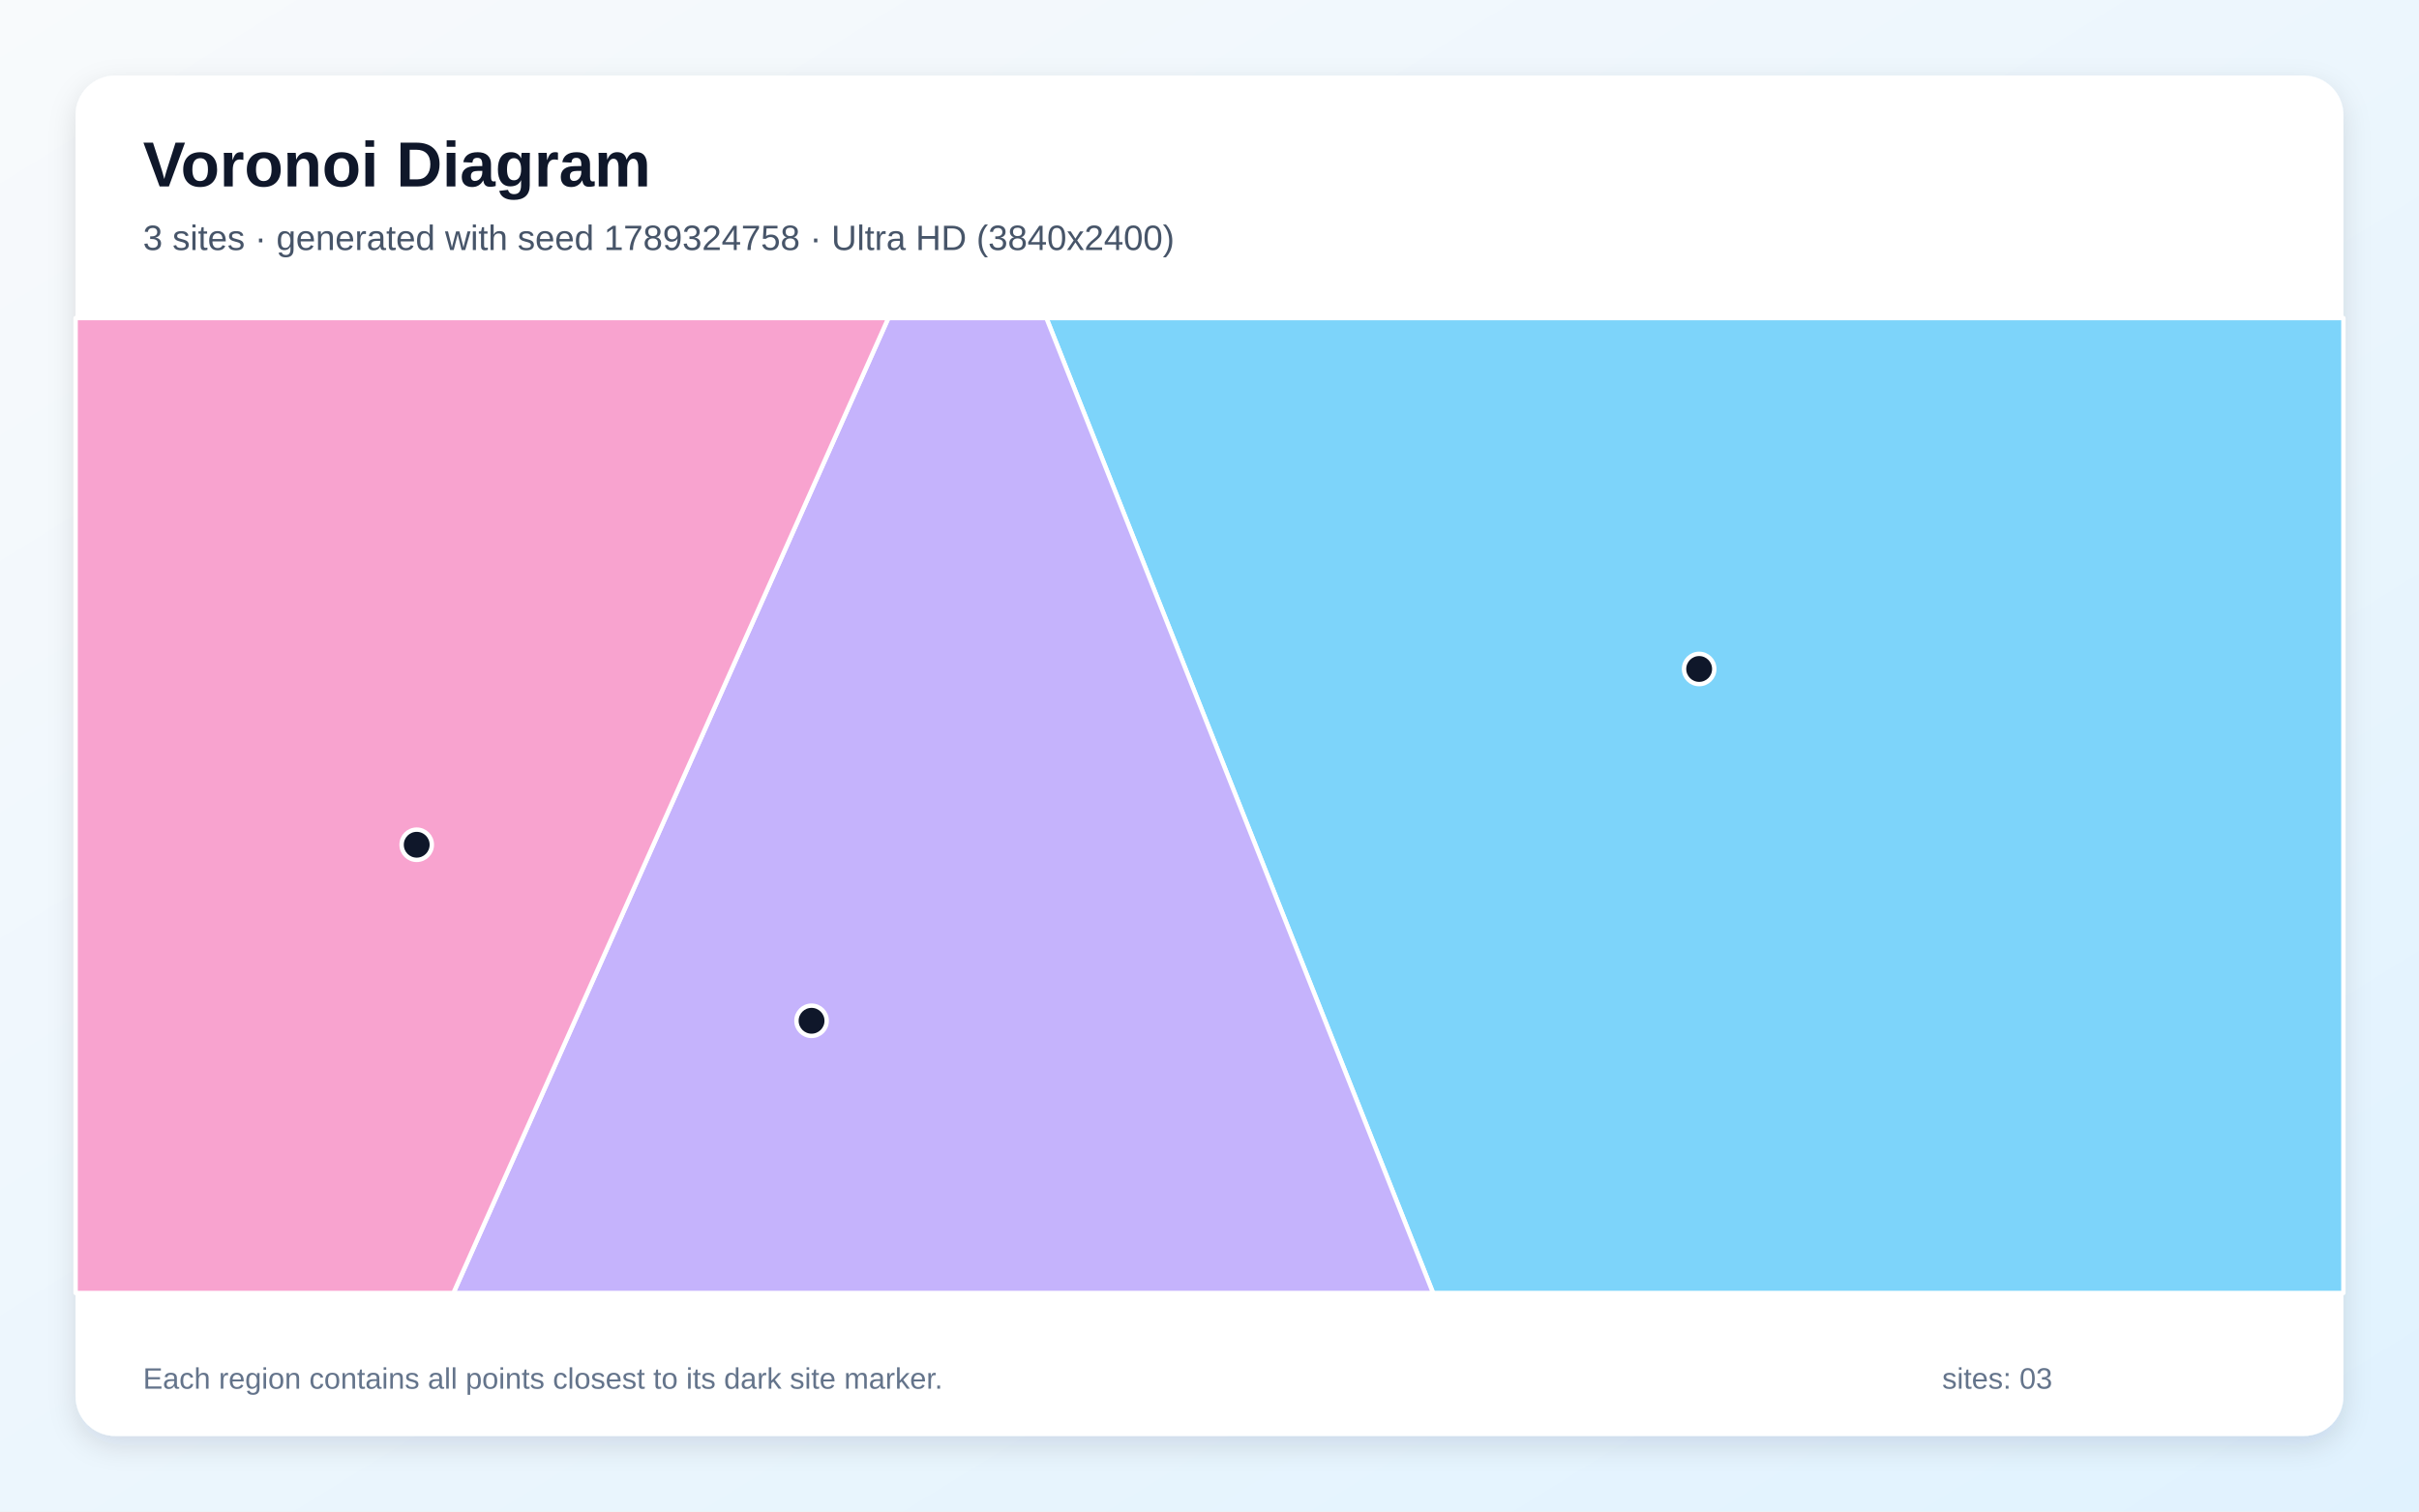
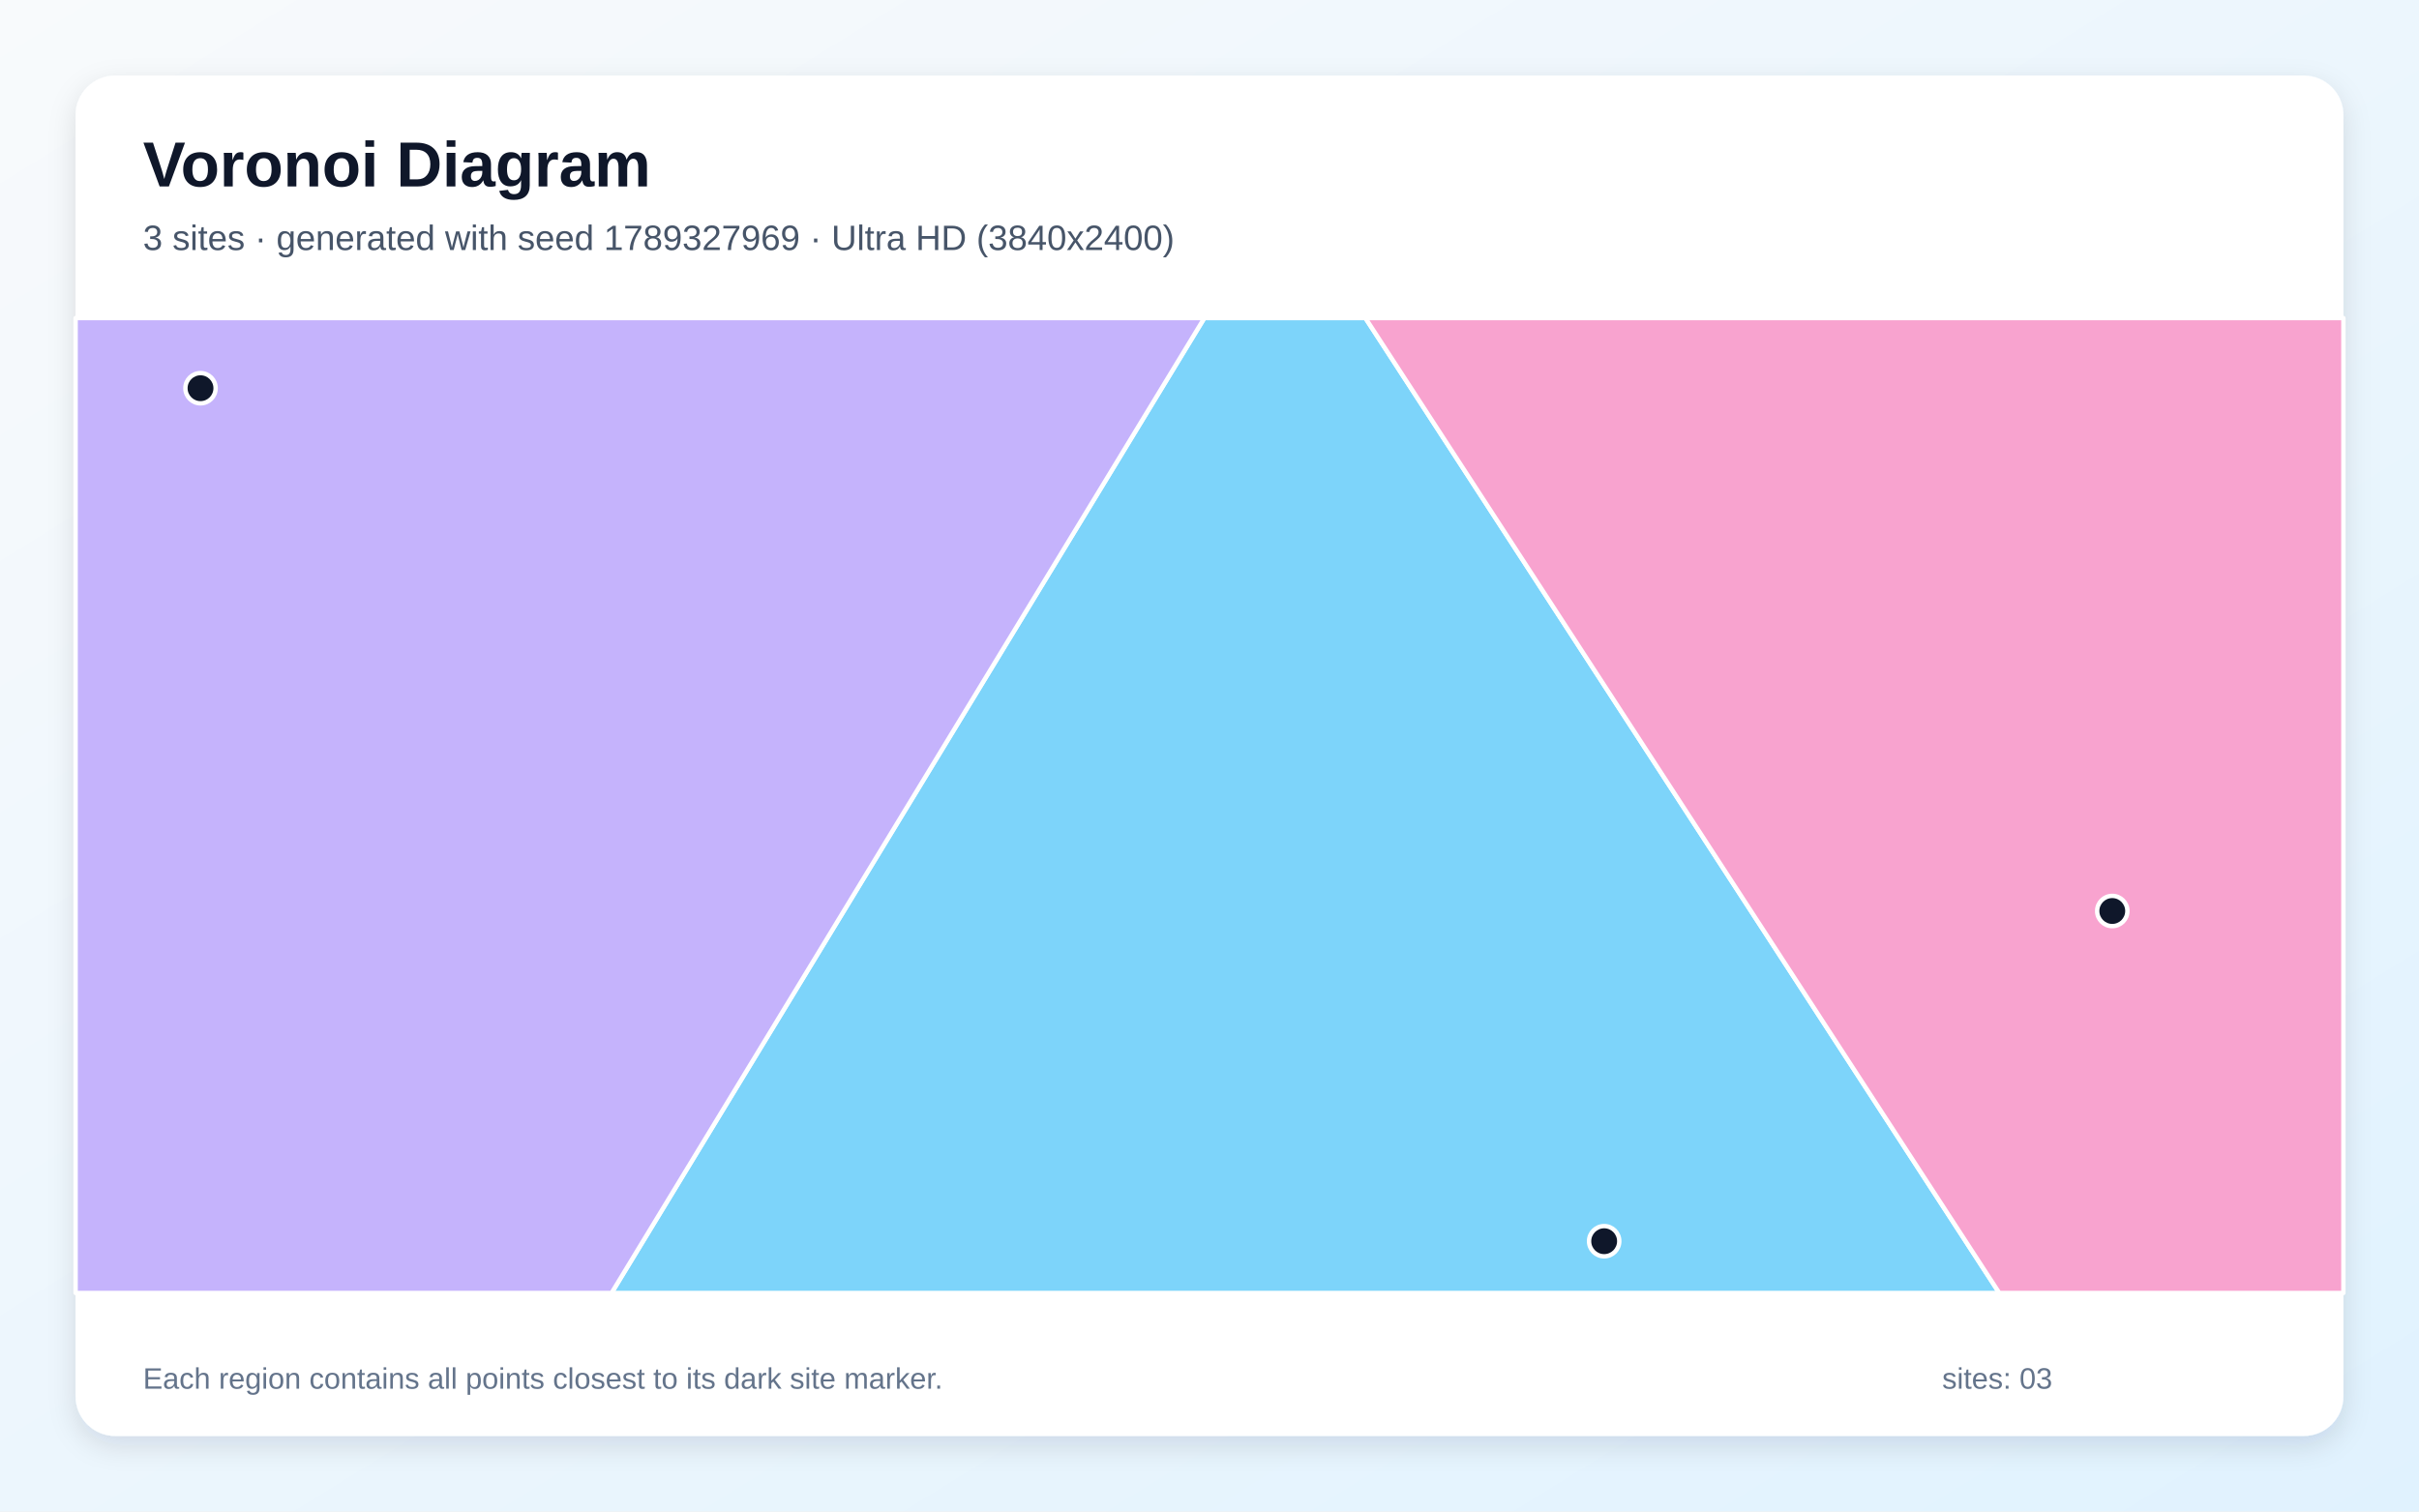
<svg xmlns="http://www.w3.org/2000/svg" width="3840" height="2400" viewBox="0 0 3840 2400" role="img" aria-labelledby="title description">
  <defs>
    <linearGradient id="background" x1="0" y1="0" x2="1" y2="1">
      <stop stop-color="#F8FAFC" />
      <stop offset="1" stop-color="#E0F2FE" />
    </linearGradient>
    <filter id="shadow" x="-5%" y="-5%" width="110%" height="110%">
      <feDropShadow dx="0" dy="15" stdDeviation="22" flood-color="#0F172A" flood-opacity=".12" />
    </filter>
  </defs>
  <rect width="3840" height="2400" fill="url(#background)" />
  <rect x="120" y="120" width="3600" height="2160" rx="63" fill="#FFFFFF" filter="url(#shadow)" />
  <g font-family="Arial, sans-serif">
    <text x="227" y="296" font-size="101" font-weight="700" fill="#0F172A">Voronoi Diagram</text>
-     <text x="227" y="397" font-size="56" fill="#475569">3 sites · generated with seed 1789324758 · Ultra HD (3840x2400)</text>
+     <text x="227" y="397" font-size="56" fill="#475569">3 sites · generated with seed 1789327969 · Ultra HD (3840x2400)</text>
  </g>
  <g stroke="#FFFFFF" stroke-width="7" stroke-linejoin="round">
-     <polygon points="1661.1,505.0 3720.0,505.0 3720.0,2053.0 2274.9,2053.0" fill="#38BDF8" fill-opacity="0.65" />
-     <polygon points="1410.2,505.0 1661.1,505.0 2274.9,2053.0 719.8,2053.0" fill="#A78BFA" fill-opacity="0.65" />
-     <polygon points="120.0,505.0 1410.2,505.0 719.8,2053.0 120.0,2053.0" fill="#F472B6" fill-opacity="0.65" />
+     <polygon points="1911.8,505.0 2167.5,505.0 3173.7,2053.0 970.8,2053.0" fill="#38BDF8" fill-opacity="0.65" />
+     <polygon points="120.0,505.0 1911.8,505.0 970.8,2053.0 120.0,2053.0" fill="#A78BFA" fill-opacity="0.65" />
+     <polygon points="2167.5,505.0 3720.0,505.0 3720.0,2053.0 3173.7,2053.0" fill="#F472B6" fill-opacity="0.65" />
  </g>
  <g>
-     <circle cx="2697.3" cy="1062.2" r="24" fill="#0F172A" stroke="#FFFFFF" stroke-width="7" />
-     <circle cx="1288.3" cy="1620.8" r="24" fill="#0F172A" stroke="#FFFFFF" stroke-width="7" />
-     <circle cx="661.5" cy="1341.3" r="24" fill="#0F172A" stroke="#FFFFFF" stroke-width="7" />
+     <circle cx="2546.5" cy="1970.8" r="24" fill="#0F172A" stroke="#FFFFFF" stroke-width="7" />
+     <circle cx="318.3" cy="616.4" r="24" fill="#0F172A" stroke="#FFFFFF" stroke-width="7" />
+     <circle cx="3353.1" cy="1446.5" r="24" fill="#0F172A" stroke="#FFFFFF" stroke-width="7" />
  </g>
  <g font-family="Arial, sans-serif" font-size="47" fill="#64748B">
    <text x="227" y="2205">Each region contains all points closest to its dark site marker.</text>
    <text x="3083" y="2205">sites: 03</text>
  </g>
</svg>
